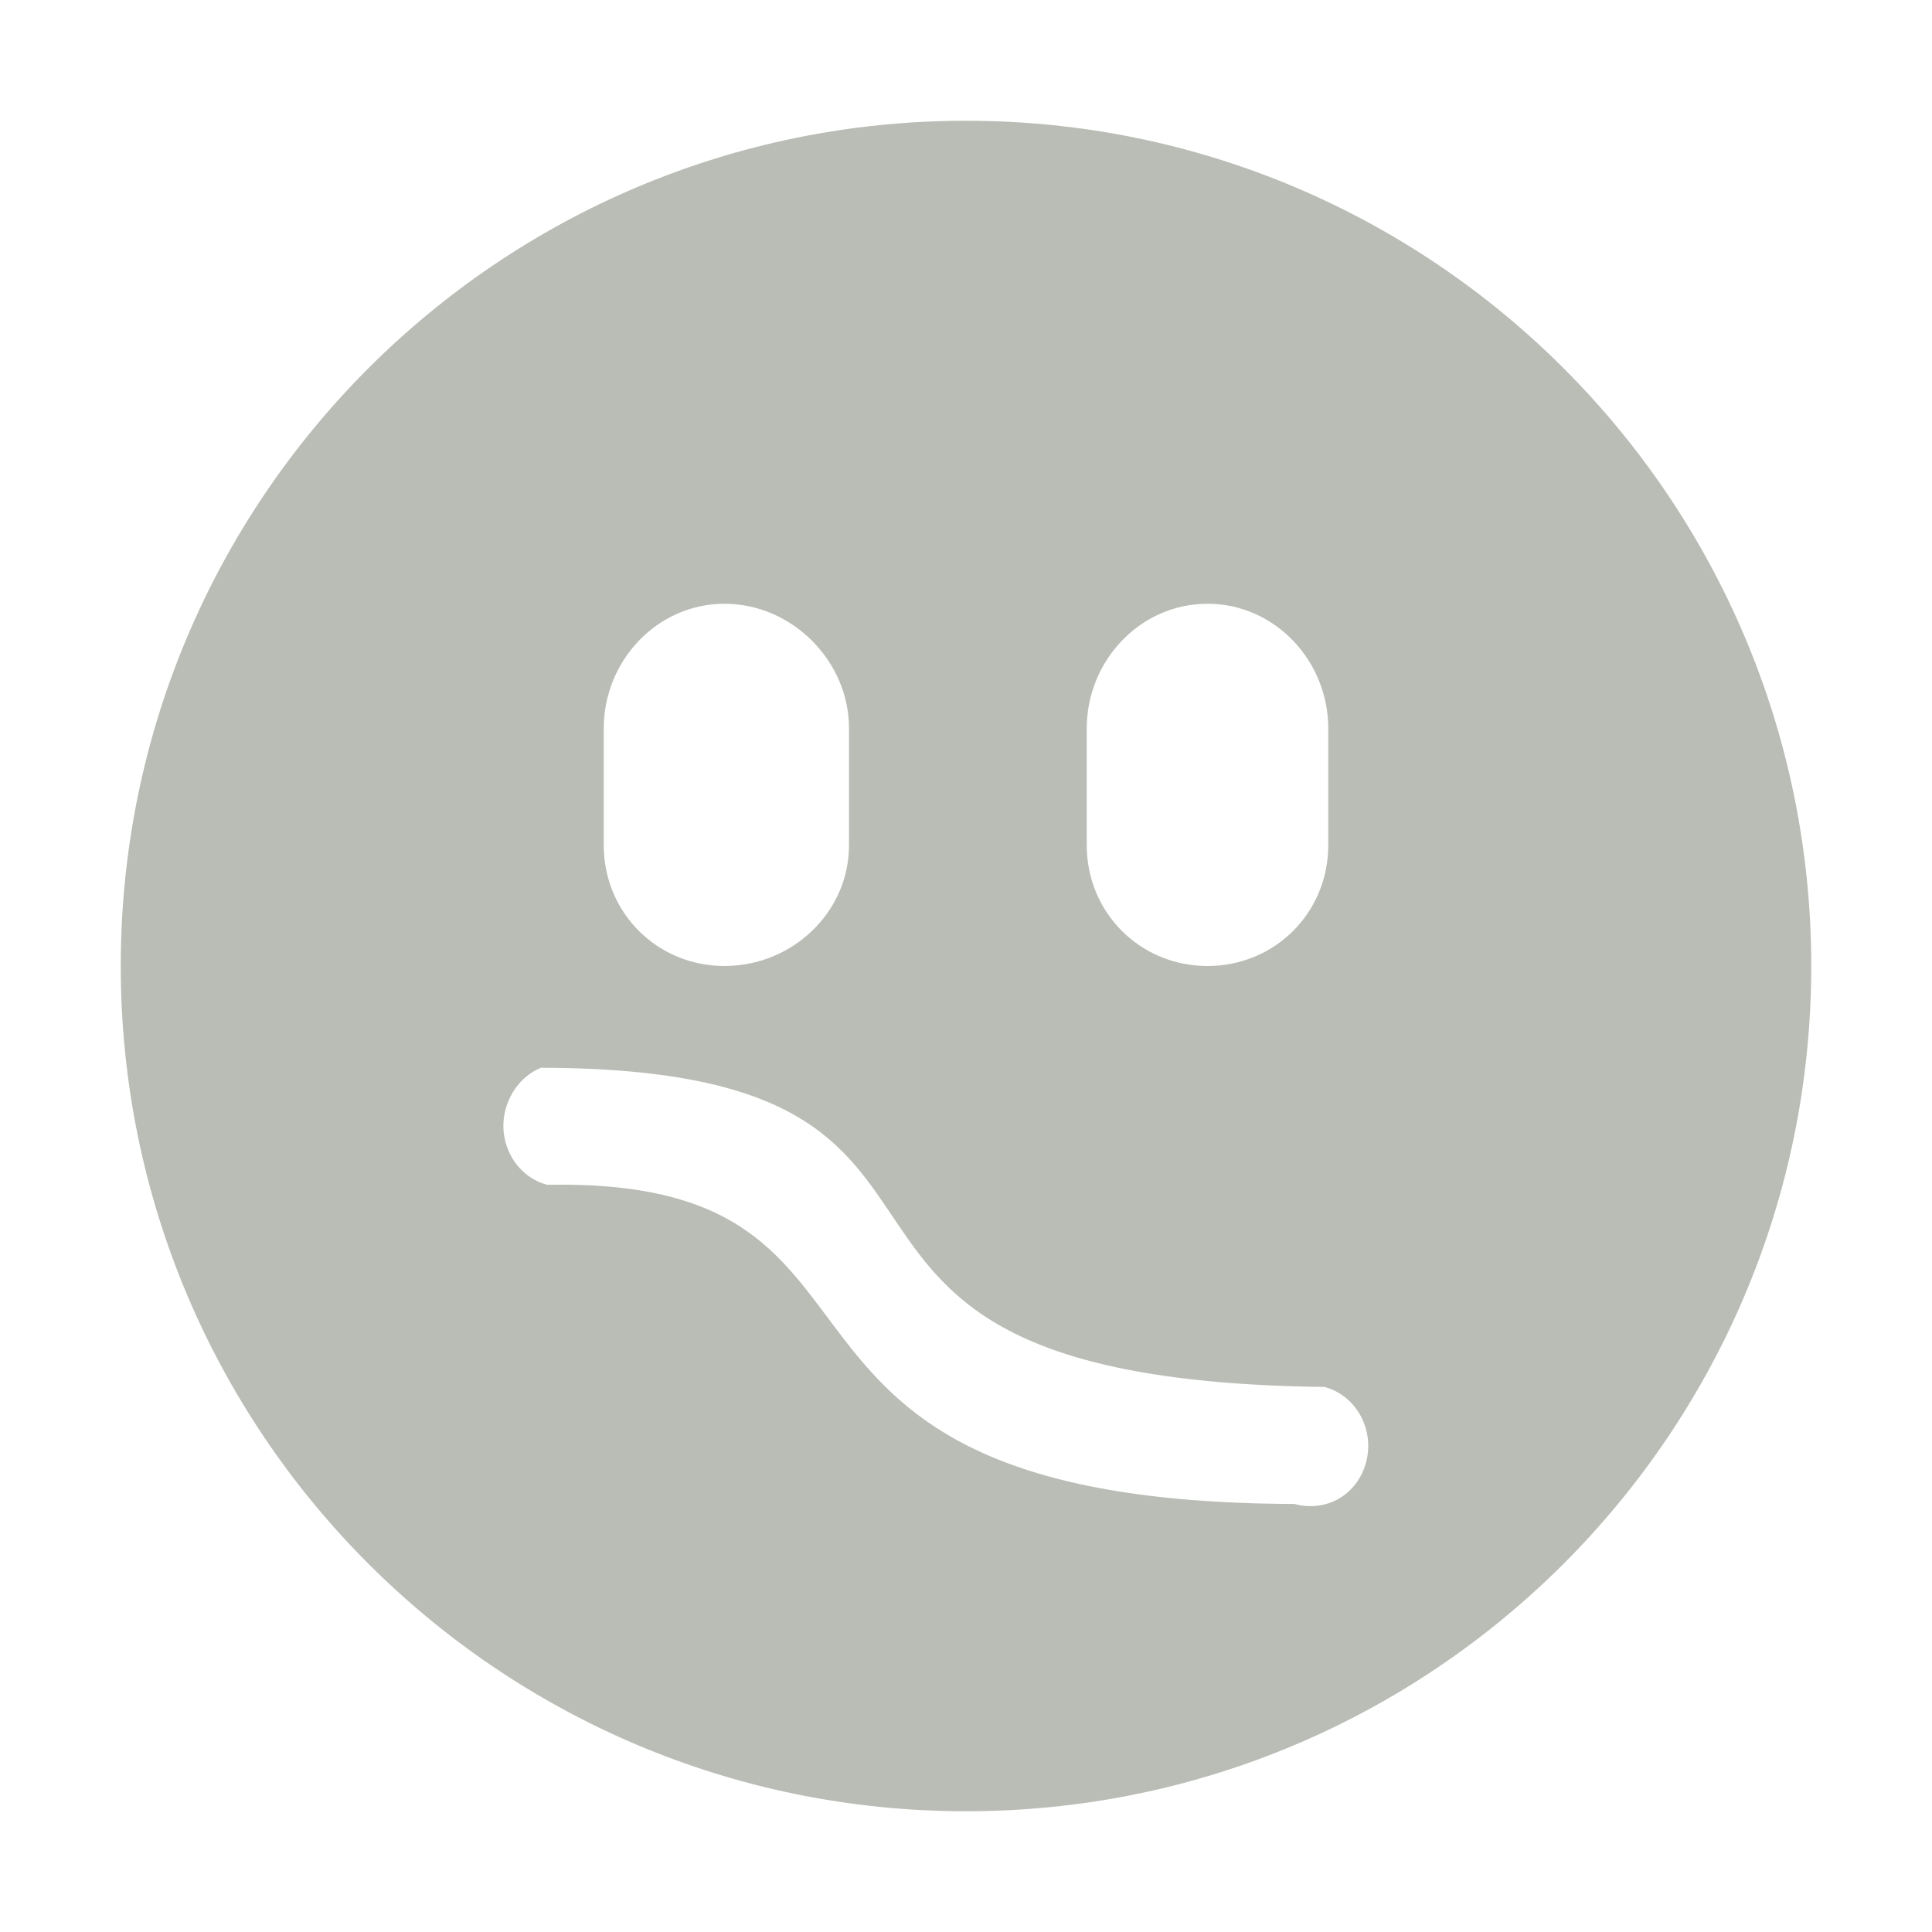
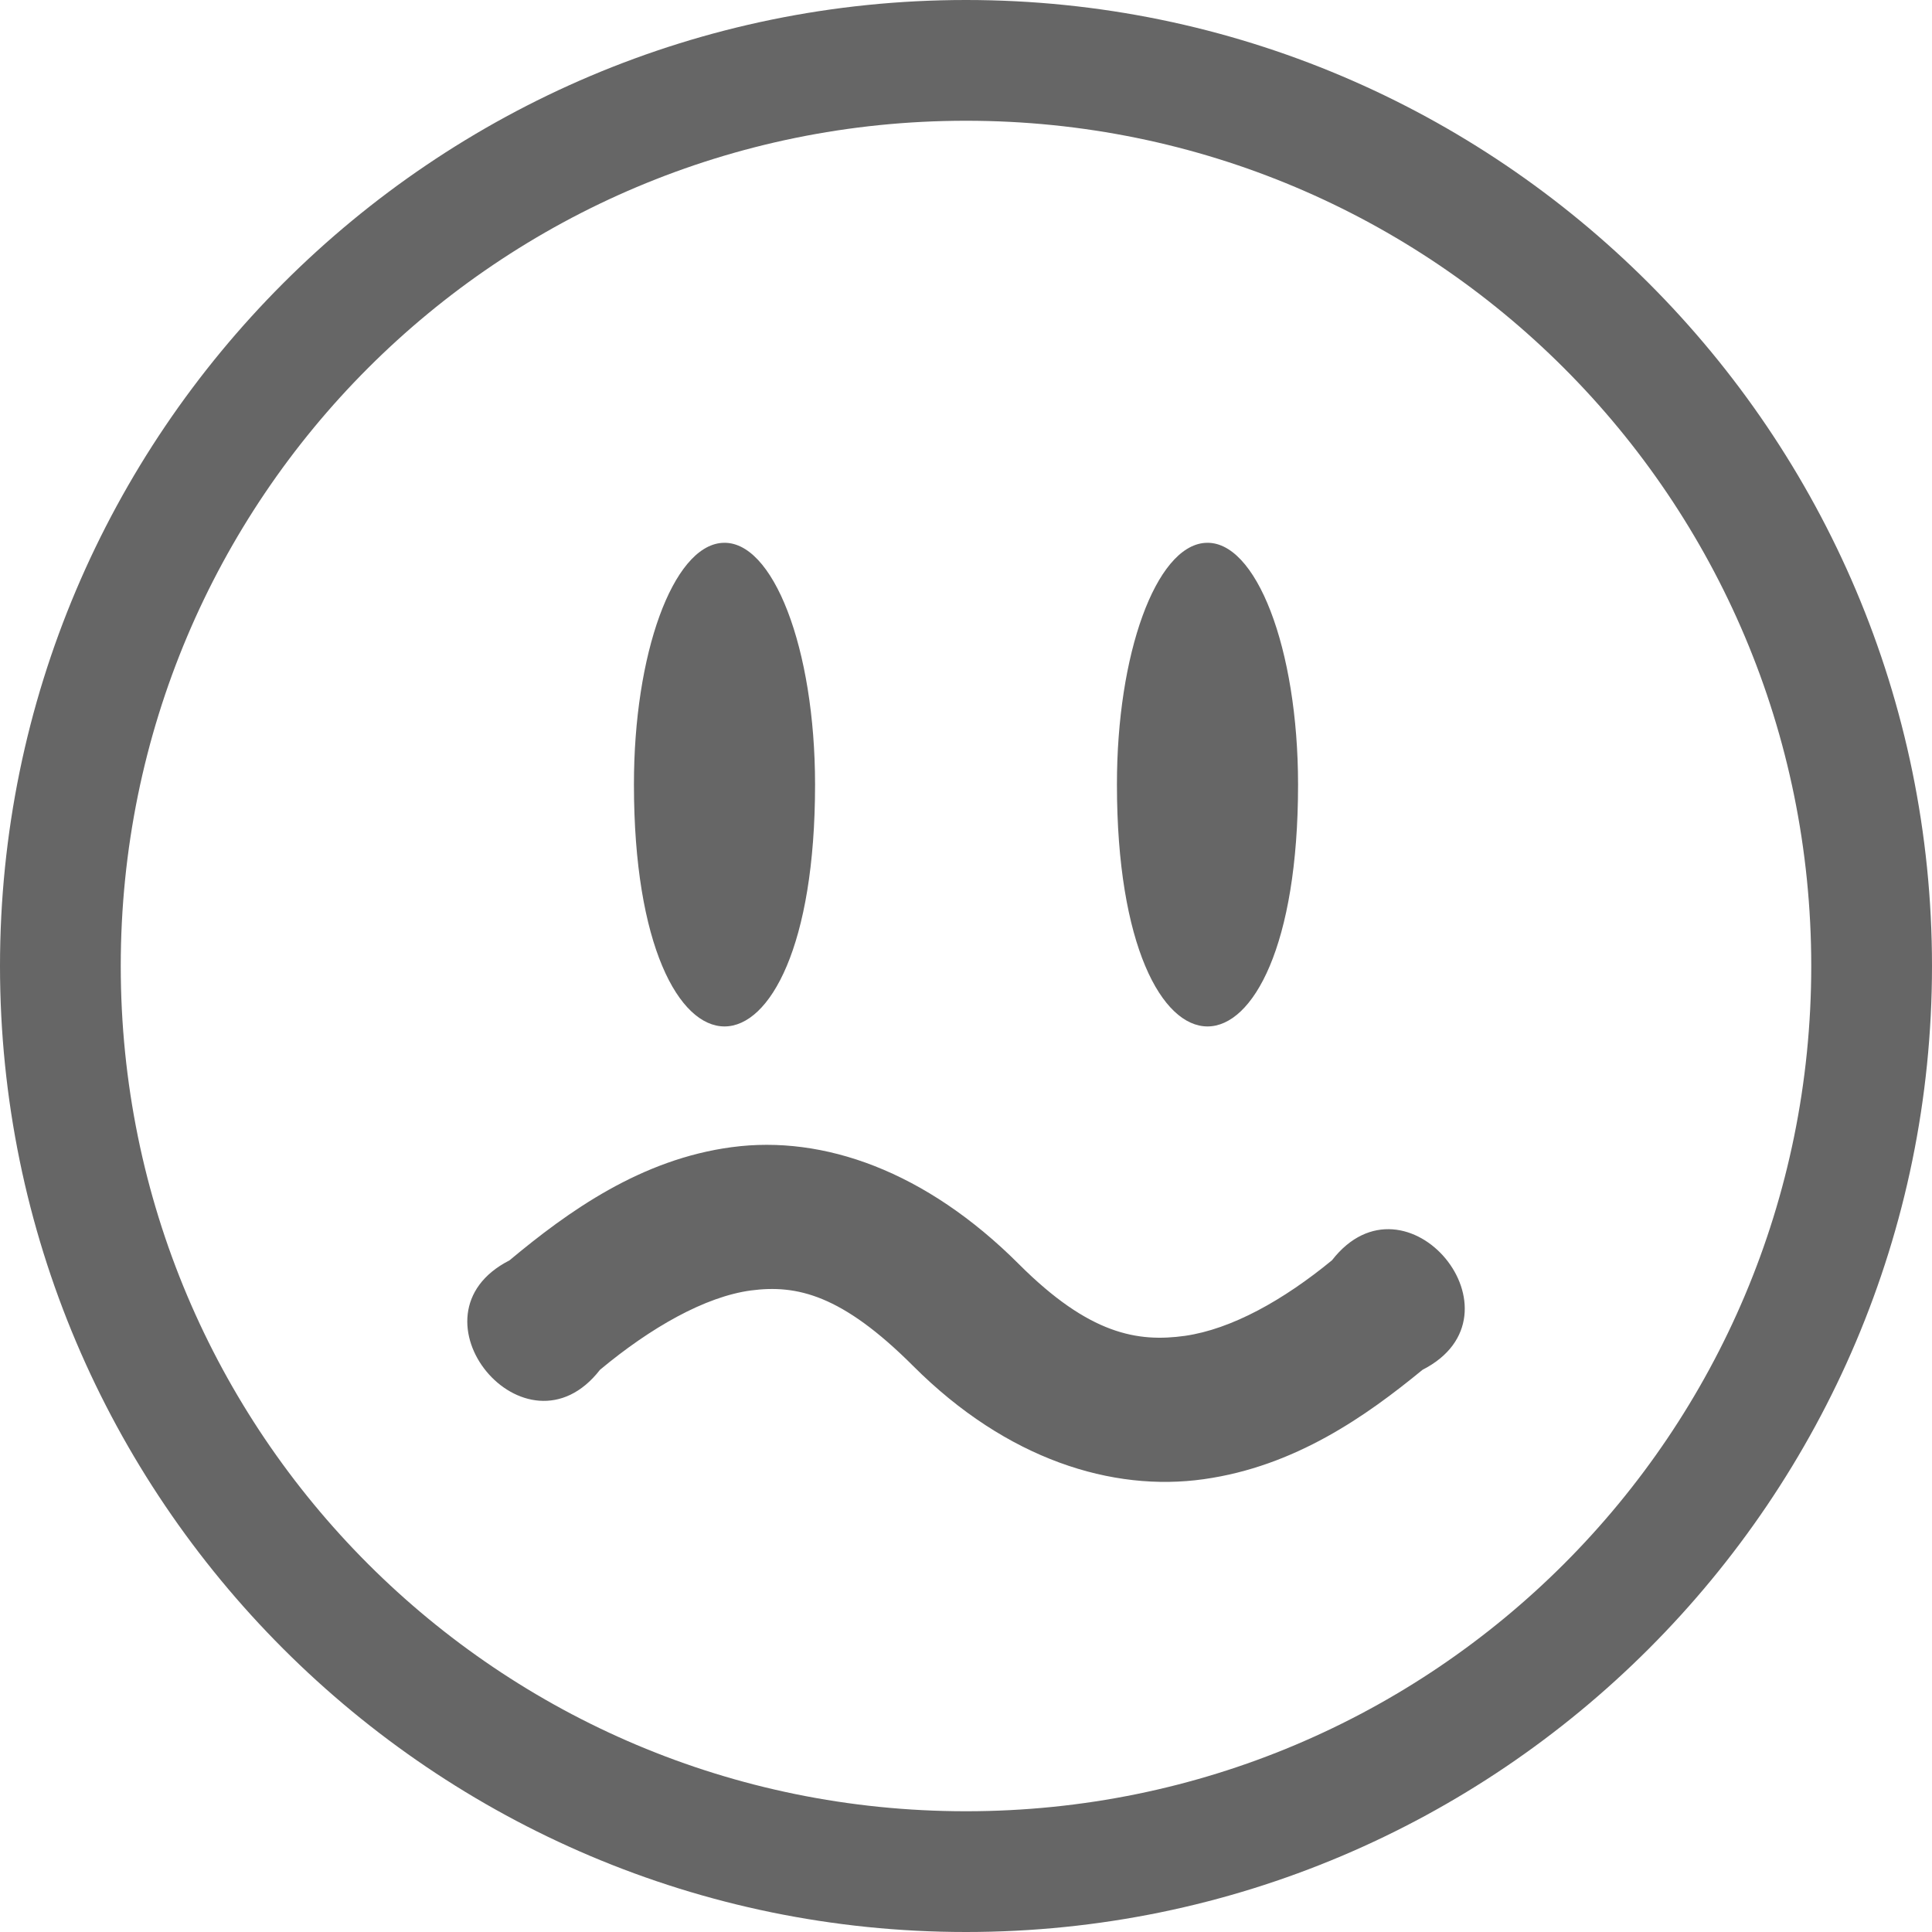
- <svg xmlns="http://www.w3.org/2000/svg" id="svg7384" width="16" height="16" version="1.1">
-   <g id="g71291" transform="translate(-542 -538.97)">
-     <path id="path6000" d="m550 539.97c-3.866 0-7 3.134-7 7s3.134 7 7 7 7-3.134 7-7-3.134-7-7-7zm-2 4c0.558 0 1.031 0.473 1.031 1.031v0.969c0 0.558-0.473 1-1.031 1s-1-0.442-1-1v-0.969c0-0.558 0.442-1.031 1-1.031zm4 0c0.558 0 1 0.473 1 1.031v0.969c0 0.558-0.442 1-1 1s-1-0.442-1-1v-0.969c0-0.558 0.442-1.031 1-1.031zm-5.406 3.812c0.064-9e-3 -0.279 0.013-0.212 0.031 4.481-0.031 1.45 2.582 6.587 2.643 0.267 0.072 0.416 0.358 0.344 0.625-0.072 0.267-0.326 0.416-0.594 0.344-4.948-0.014-2.906-2.706-6.188-2.643-0.267-0.072-0.416-0.358-0.344-0.625 0.054-0.201 0.213-0.349 0.406-0.375z" style="fill:#babdb6" />
+ <svg xmlns="http://www.w3.org/2000/svg" height="16" width="16">
+   <g color="#bebebe" transform="translate(-1108 -34)">
+     <path d="M1116 34c-4.412 0-8 3.588-8 8s3.588 8 8 8 8-3.588 8-8-3.588-8-8-8zm0 1c3.872 0 7 3.128 7 7s-3.128 7-7 7-7-3.128-7-7 3.128-7 7-7zm-2.022 3.496c-.406.031-.729.919-.728 2.002 0 2.67 1.5 2.67 1.5 0 0-1.128-.349-2.034-.771-2.002zm4 0c-.406.031-.729.919-.728 2.002 0 2.67 1.5 2.67 1.5 0 0-1.128-.349-2.034-.771-2.002zm-3.916 5.004c-.754.1-1.355.531-1.843.938-.892.455.135 1.697.75.906.42-.35.87-.606 1.25-.657.38-.05.753.035 1.344.626.775.775 1.65 1.044 2.406.937.755-.106 1.343-.521 1.812-.906.893-.456-.135-1.698-.75-.907-.402.33-.83.57-1.218.626-.39.054-.79-.009-1.375-.594-.772-.772-1.62-1.07-2.375-.969z" fill="#666" overflow="visible" style="marker:none" />
  </g>
</svg>
